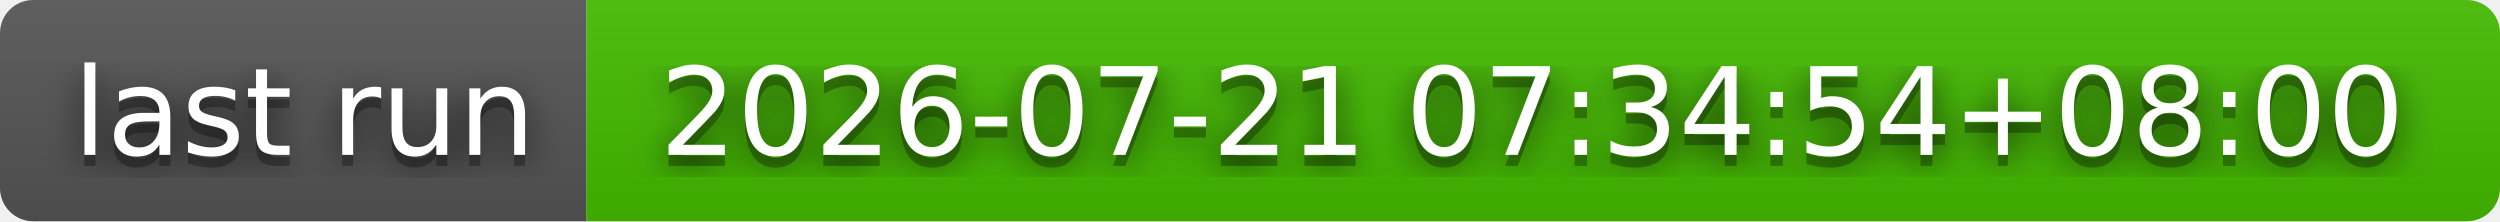
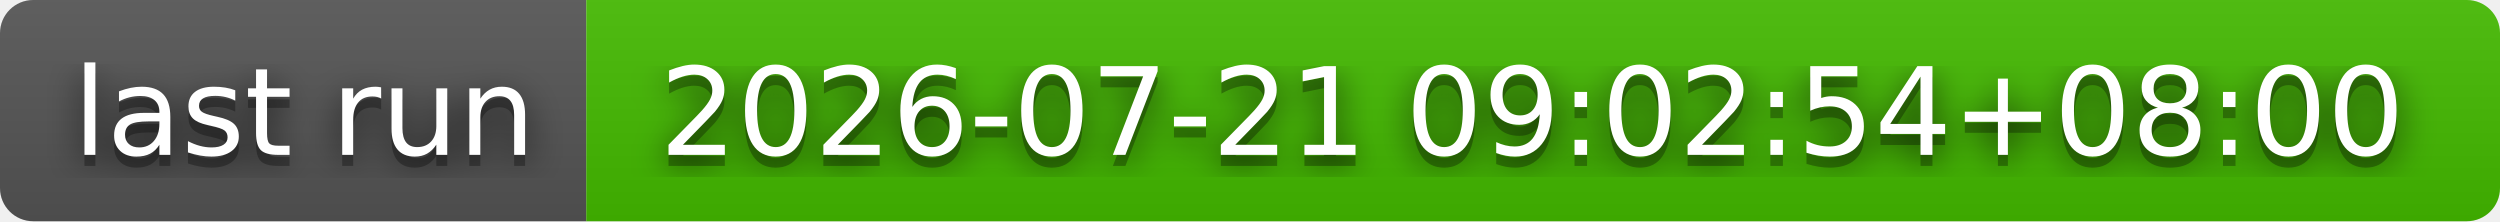
- <svg xmlns="http://www.w3.org/2000/svg" width="226" height="20" role="img" aria-label="last run: 2026-07-21 07:34:54+08:00">
+ <svg xmlns="http://www.w3.org/2000/svg" width="226" height="20" role="img" aria-label="last run: 2026-07-21 09:02:54+08:00">
  <filter id="blur">
    <feGaussianBlur stdDeviation="16" />
  </filter>
  <linearGradient id="s" x2="0" y2="100%">
    <stop offset="0" stop-color="#bbb" stop-opacity=".1" />
    <stop offset="1" stop-opacity=".1" />
  </linearGradient>
  <clipPath id="r">
    <rect width="226" height="20" rx="3" />
  </clipPath>
  <g clip-path="url(#r)">
    <rect width="53" height="20" fill="#555" />
    <rect x="53" width="173" height="20" fill="#4b0" />
    <rect width="226" height="20" fill="url(#s)" />
  </g>
  <g fill="#fff" text-anchor="middle" font-family="Verdana,Geneva,DejaVu Sans,sans-serif" text-rendering="geometricPrecision" font-size="110">
    <g transform="scale(.1)">
      <g aria-hidden="true" fill="#010101">
        <text x="275" y="150" fill-opacity=".8" filter="url(#blur)" textLength="430">last run</text>
        <text x="275" y="150" fill-opacity=".3" textLength="430">last run</text>
      </g>
      <text x="275" y="140" textLength="430">last run</text>
    </g>
    <g transform="scale(.1)">
      <g aria-hidden="true" fill="#010101">
-         <text x="1385" y="150" fill-opacity=".8" filter="url(#blur)" textLength="1630">2026-07-21 07:34:54+08:00</text>
-         <text x="1385" y="150" fill-opacity=".3" textLength="1630">2026-07-21 07:34:54+08:00</text>
+         <text x="1385" y="150" fill-opacity=".8" filter="url(#blur)" textLength="1630">2026-07-21 09:02:54+08:00</text>
+         <text x="1385" y="150" fill-opacity=".3" textLength="1630">2026-07-21 09:02:54+08:00</text>
      </g>
-       <text x="1385" y="140" textLength="1630">2026-07-21 07:34:54+08:00</text>
+       <text x="1385" y="140" textLength="1630">2026-07-21 09:02:54+08:00</text>
    </g>
  </g>
</svg>
